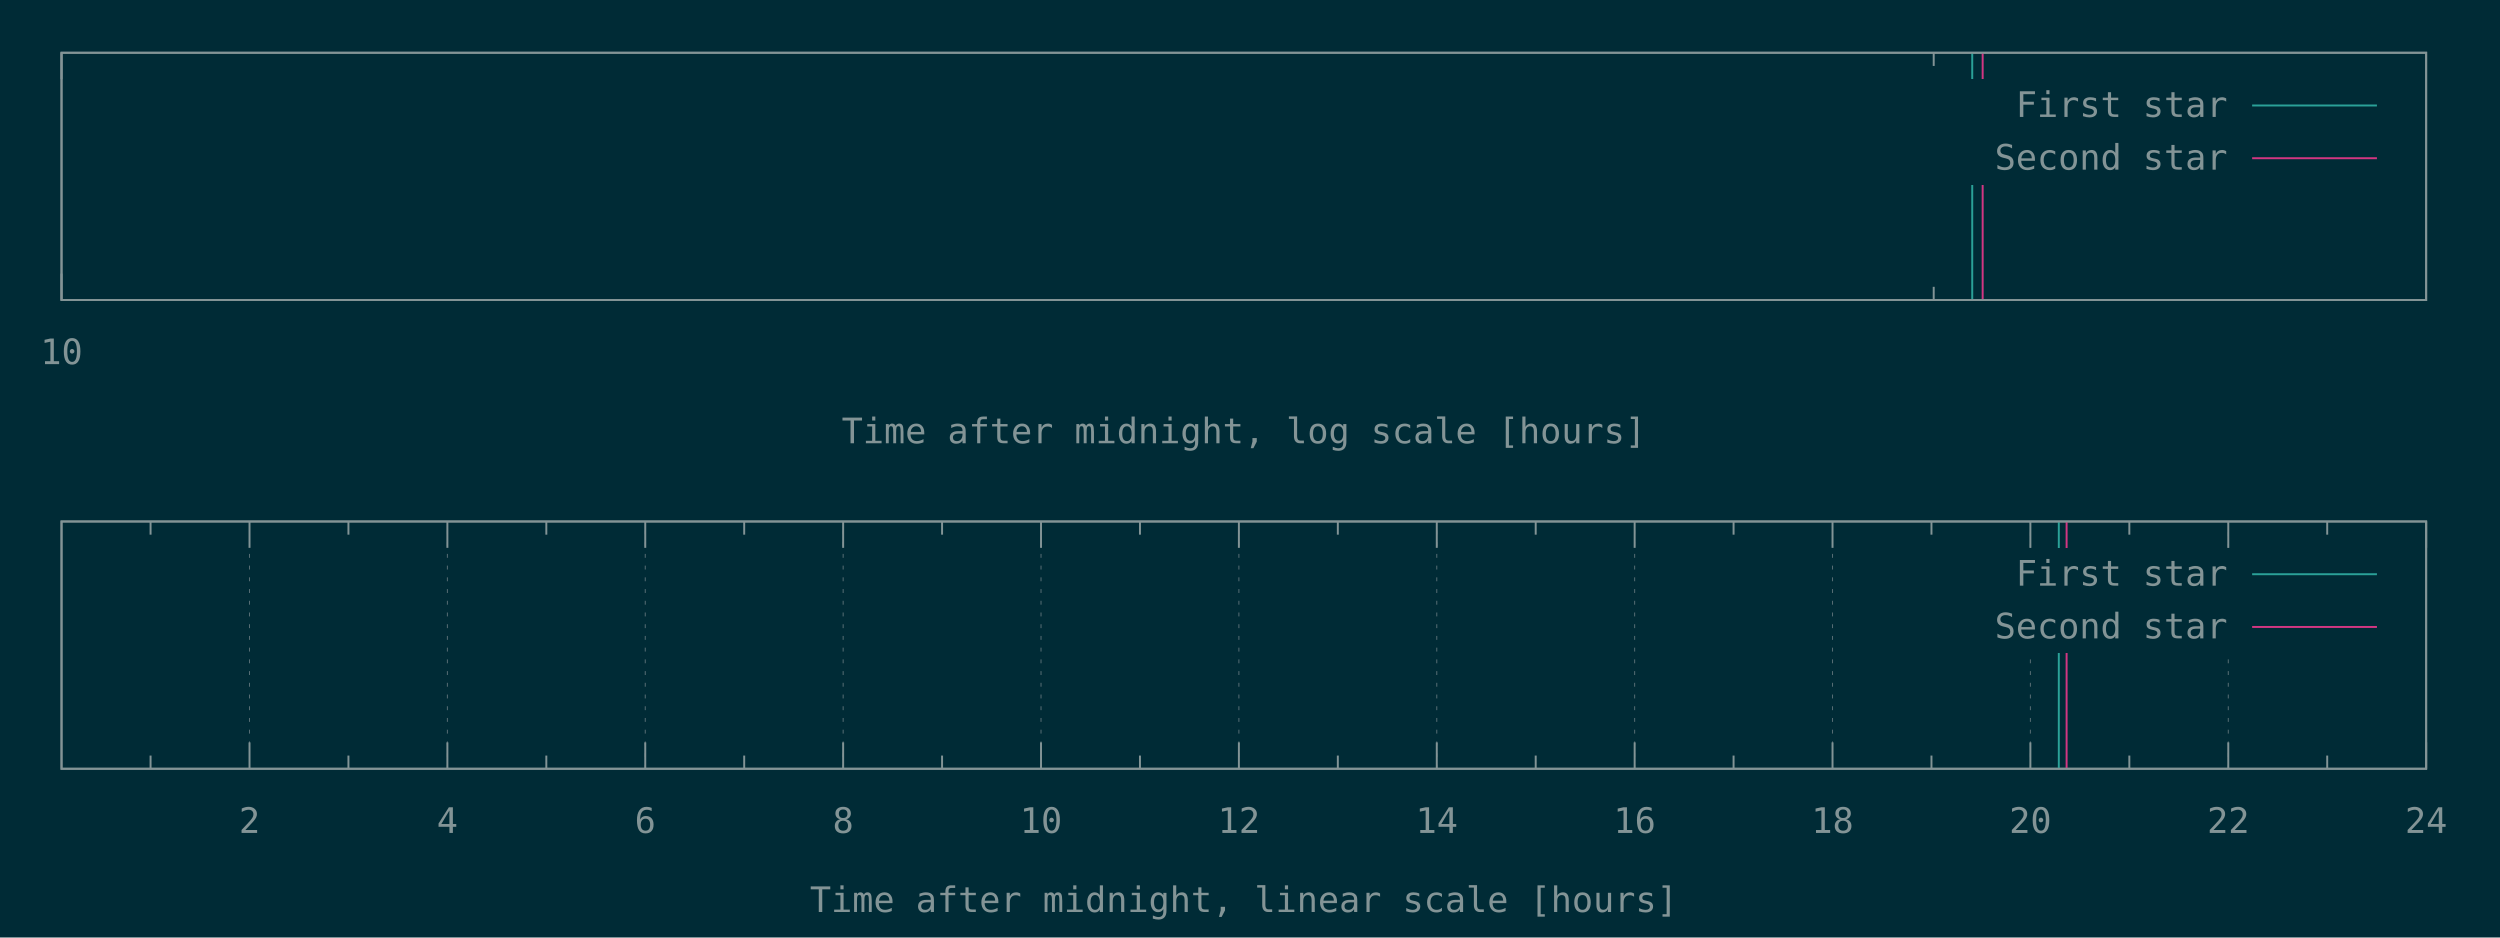
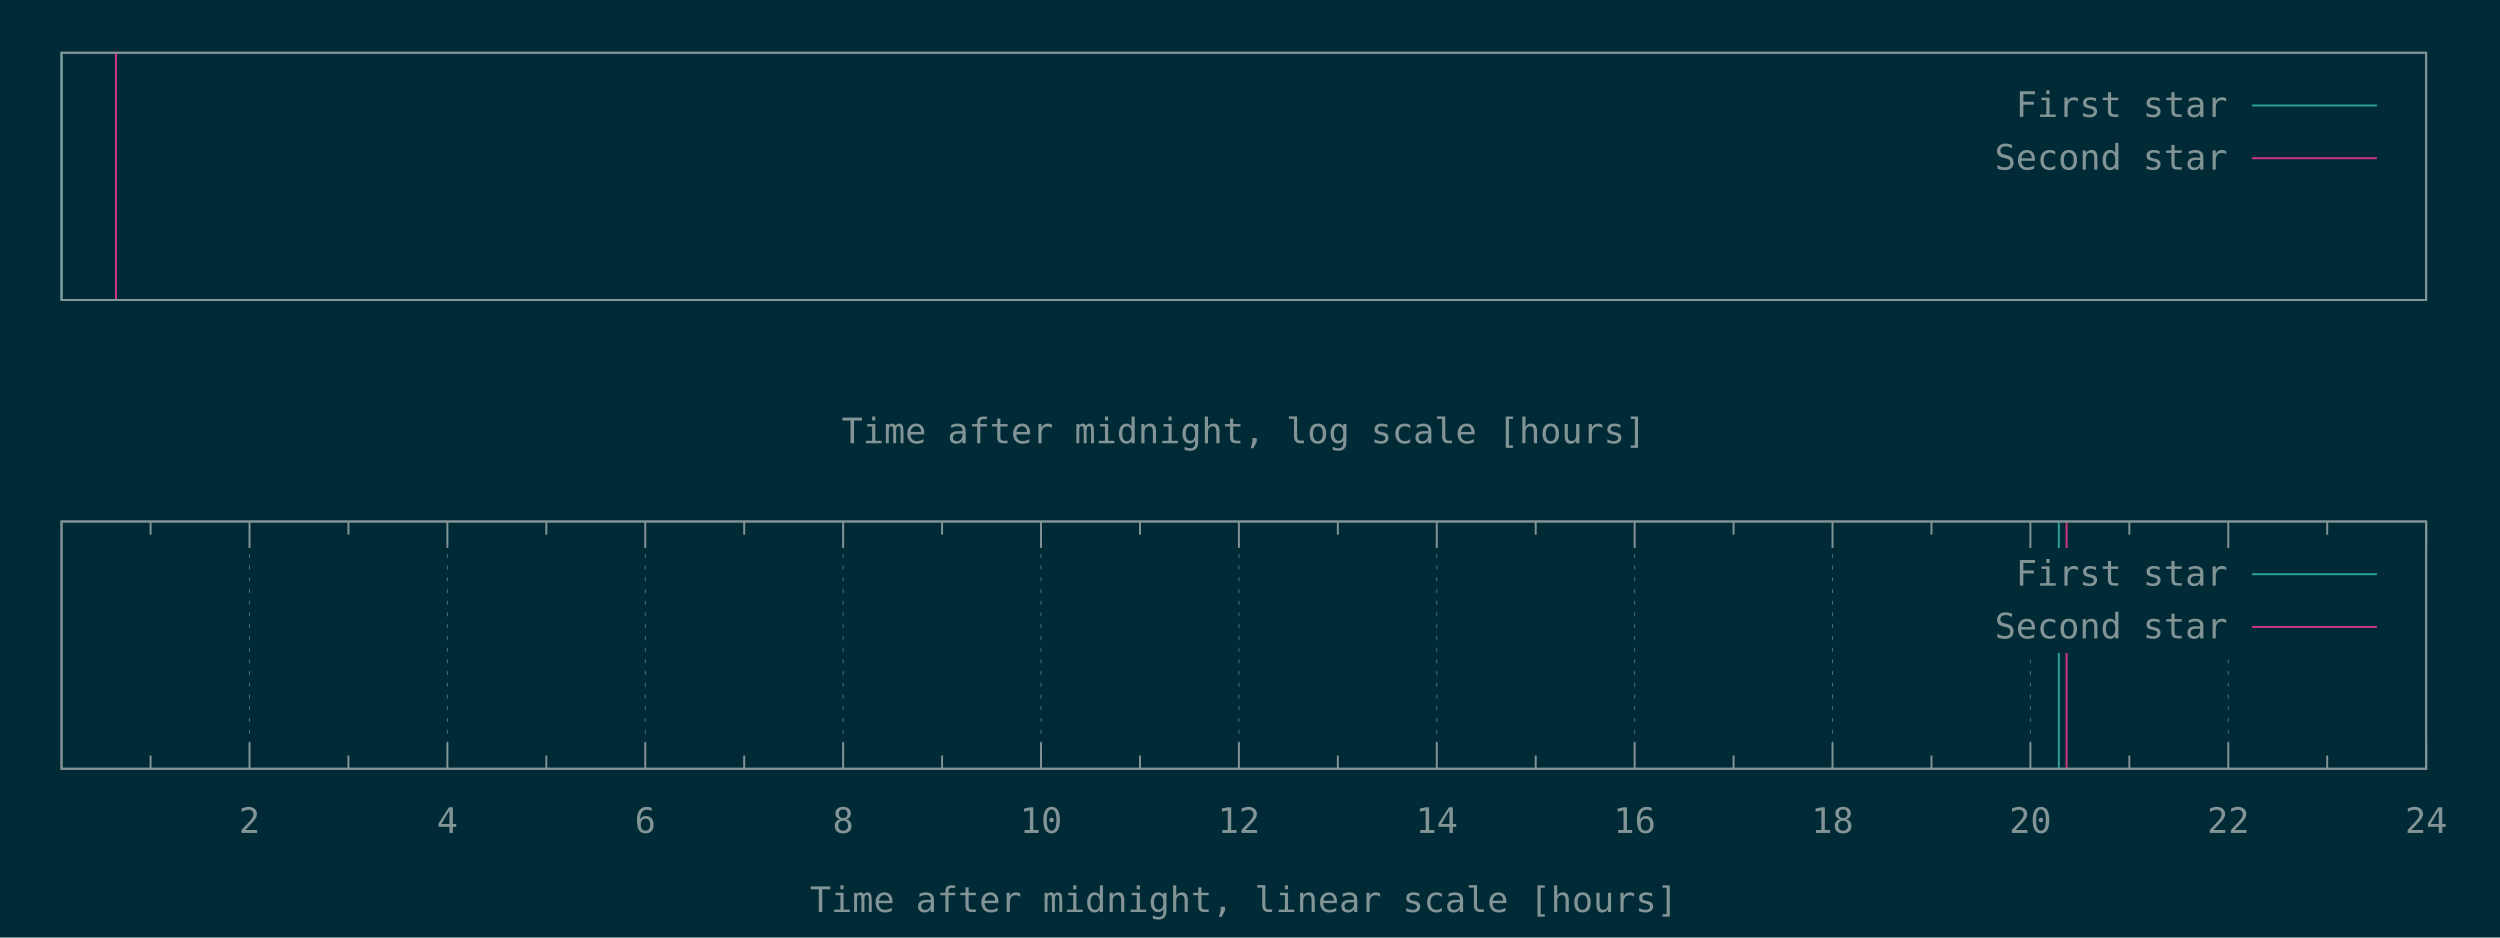
<svg xmlns="http://www.w3.org/2000/svg" xmlns:xlink="http://www.w3.org/1999/xlink" width="1280" height="480" viewBox="0 0 1280 480">
  <g id="gnuplot_canvas">
    <rect x="0" y="0" width="1280" height="480" fill="#002b36" />
    <defs>
      <circle id="gpDot" r="0.5" stroke-width="0.5" stroke="currentColor" />
      <path id="gpPt0" stroke-width="0.148" stroke="currentColor" d="M-1,0 h2 M0,-1 v2" />
      <path id="gpPt1" stroke-width="0.148" stroke="currentColor" d="M-1,-1 L1,1 M1,-1 L-1,1" />
      <path id="gpPt2" stroke-width="0.148" stroke="currentColor" d="M-1,0 L1,0 M0,-1 L0,1 M-1,-1 L1,1 M-1,1 L1,-1" />
      <rect id="gpPt3" stroke-width="0.148" stroke="currentColor" x="-1" y="-1" width="2" height="2" />
      <rect id="gpPt4" stroke-width="0.148" stroke="currentColor" fill="currentColor" x="-1" y="-1" width="2" height="2" />
      <circle id="gpPt5" stroke-width="0.148" stroke="currentColor" cx="0" cy="0" r="1" />
      <use xlink:href="#gpPt5" id="gpPt6" fill="currentColor" stroke="none" />
      <path id="gpPt7" stroke-width="0.148" stroke="currentColor" d="M0,-1.33 L-1.33,0.67 L1.33,0.67 z" />
      <use xlink:href="#gpPt7" id="gpPt8" fill="currentColor" stroke="none" />
      <use xlink:href="#gpPt7" id="gpPt9" stroke="currentColor" transform="rotate(180)" />
      <use xlink:href="#gpPt9" id="gpPt10" fill="currentColor" stroke="none" />
      <use xlink:href="#gpPt3" id="gpPt11" stroke="currentColor" transform="rotate(45)" />
      <use xlink:href="#gpPt11" id="gpPt12" fill="currentColor" stroke="none" />
      <path id="gpPt13" stroke-width="0.148" stroke="currentColor" d="M0,1.330 L1.265,0.411 L0.782,-1.067 L-0.782,-1.076 L-1.265,0.411 z" />
      <use xlink:href="#gpPt13" id="gpPt14" fill="currentColor" stroke="none" />
      <filter id="textbox" filterUnits="objectBoundingBox" x="0" y="0" height="1" width="1">
        <feFlood flood-color="#002B36" flood-opacity="1" result="bgnd" />
        <feComposite in="SourceGraphic" in2="bgnd" operator="atop" />
      </filter>
      <filter id="greybox" filterUnits="objectBoundingBox" x="0" y="0" height="1" width="1">
        <feFlood flood-color="lightgrey" flood-opacity="1" result="grey" />
        <feComposite in="SourceGraphic" in2="grey" operator="atop" />
      </filter>
    </defs>
    <g fill="none" color="#002B36" stroke="currentColor" stroke-width="1.00" stroke-linecap="butt" stroke-linejoin="miter">
</g>
    <g fill="none" color="black" stroke="currentColor" stroke-width="1.00" stroke-linecap="butt" stroke-linejoin="miter">
</g>
-     <g fill="none" color="black" stroke="rgb(131, 148, 150)" stroke-width="0.50" stroke-linecap="butt" stroke-linejoin="miter">
- </g>
-     <g fill="none" color="gray" stroke="currentColor" stroke-width="0.50" stroke-linecap="butt" stroke-linejoin="miter">
-       <path stroke="rgb( 88, 110, 117)" stroke-dasharray="2,4" class="gridline" d="M31.50,153.60 L31.50,27.01  " />
-     </g>
-     <g fill="none" color="gray" stroke="rgb( 88, 110, 117)" stroke-width="1.00" stroke-linecap="butt" stroke-linejoin="miter">
- </g>
-     <g fill="none" color="black" stroke="currentColor" stroke-width="1.00" stroke-linecap="butt" stroke-linejoin="miter">
-       <path stroke="rgb(131, 148, 150)" d="M31.50,153.60 L31.50,140.10 M31.50,27.01 L31.50,40.51  " />
-       <g transform="translate(31.50,186.45)" stroke="none" fill="rgb(131,148,150)" font-family="Inconsolata" font-size="18.00" text-anchor="middle">
-         <text>
-           <tspan font-family="Inconsolata"> 10</tspan>
-         </text>
-       </g>
-     </g>
-     <g fill="none" color="black" stroke="currentColor" stroke-width="1.00" stroke-linecap="butt" stroke-linejoin="miter">
-       <path stroke="rgb(131, 148, 150)" d="M990.06,153.60 L990.06,146.85 M990.06,27.01 L990.06,33.76  " />
-     </g>
    <g fill="none" color="black" stroke="currentColor" stroke-width="1.00" stroke-linecap="butt" stroke-linejoin="miter">
      <path stroke="rgb(131, 148, 150)" d="M31.50,27.01 L31.50,153.60 L1242.19,153.60 L1242.19,27.01 L31.50,27.01 Z  " />
    </g>
    <g fill="none" color="black" stroke="currentColor" stroke-width="1.00" stroke-linecap="butt" stroke-linejoin="miter">
      <g transform="translate(636.84,226.95)" stroke="none" fill="rgb(131,148,150)" font-family="Inconsolata" font-size="18.00" text-anchor="middle">
        <text>
          <tspan font-family="Inconsolata">Time after midnight, log scale [hours]</tspan>
        </text>
      </g>
    </g>
    <g fill="none" color="black" stroke="currentColor" stroke-width="1.00" stroke-linecap="butt" stroke-linejoin="miter">
</g>
    <g id="gnuplot_plot_1a">
      <g fill="none" color="black" stroke="currentColor" stroke-width="1.00" stroke-linecap="butt" stroke-linejoin="miter">
-         <path stroke="rgb( 42, 161, 152)" d="M1009.78,153.60 L1009.78,27.01  " />
+         <path stroke="rgb( 42, 161, 152)" d="M31.50,153.60 L31.50,27.01  " />
      </g>
    </g>
    <g id="gnuplot_plot_2a">
      <g fill="none" color="black" stroke="currentColor" stroke-width="1.00" stroke-linecap="butt" stroke-linejoin="miter">
-         <path stroke="rgb(211,  54, 130)" d="M1015.12,153.60 L1015.12,27.01  " />
+         <path stroke="rgb(211,  54, 130)" d="M59.36,153.60 L59.36,27.01  " />
      </g>
    </g>
    <g stroke="none" shape-rendering="crispEdges">
      <polygon fill="#002B36" points="1001.89,94.51 1229.59,94.51 1229.59,40.51 1001.89,40.51 " />
    </g>
    <g id="gnuplot_plot_1a">
      <g fill="none" color="black" stroke="currentColor" stroke-width="1.00" stroke-linecap="butt" stroke-linejoin="miter">
        <g transform="translate(1140.49,59.86)" stroke="none" fill="rgb(131,148,150)" font-family="Inconsolata" font-size="18.00" text-anchor="end">
          <text>
            <tspan font-family="Inconsolata">First star</tspan>
          </text>
        </g>
      </g>
      <g fill="none" color="black" stroke="currentColor" stroke-width="1.00" stroke-linecap="butt" stroke-linejoin="miter">
        <path stroke="rgb( 42, 161, 152)" d="M1153.09,54.01 L1216.99,54.01  " />
      </g>
    </g>
    <g id="gnuplot_plot_2a">
      <g fill="none" color="black" stroke="currentColor" stroke-width="1.00" stroke-linecap="butt" stroke-linejoin="miter">
        <g transform="translate(1140.49,86.86)" stroke="none" fill="rgb(131,148,150)" font-family="Inconsolata" font-size="18.00" text-anchor="end">
          <text>
            <tspan font-family="Inconsolata">Second star</tspan>
          </text>
        </g>
      </g>
      <g fill="none" color="black" stroke="currentColor" stroke-width="1.00" stroke-linecap="butt" stroke-linejoin="miter">
        <path stroke="rgb(211,  54, 130)" d="M1153.09,81.01 L1216.99,81.01  " />
      </g>
    </g>
    <g fill="none" color="#002B36" stroke="rgb(211,  54, 130)" stroke-width="2.00" stroke-linecap="butt" stroke-linejoin="miter">
</g>
    <g fill="none" color="black" stroke="currentColor" stroke-width="2.00" stroke-linecap="butt" stroke-linejoin="miter">
</g>
    <g fill="none" color="black" stroke="black" stroke-width="1.00" stroke-linecap="butt" stroke-linejoin="miter">
</g>
    <g fill="none" color="black" stroke="currentColor" stroke-width="1.00" stroke-linecap="butt" stroke-linejoin="miter">
      <path stroke="rgb(131, 148, 150)" d="M31.50,27.01 L31.50,153.60 L1242.19,153.60 L1242.19,27.01 L31.50,27.01 Z  " />
    </g>
    <g fill="none" color="black" stroke="currentColor" stroke-width="1.00" stroke-linecap="butt" stroke-linejoin="miter">
</g>
    <g fill="none" color="black" stroke="currentColor" stroke-width="1.00" stroke-linecap="butt" stroke-linejoin="miter">
      <path stroke="rgb(131, 148, 150)" d="M77.09,393.60 L77.09,386.85 M77.09,267.00 L77.09,273.75  " />
    </g>
    <g fill="none" color="black" stroke="rgb(131, 148, 150)" stroke-width="0.50" stroke-linecap="butt" stroke-linejoin="miter">
</g>
    <g fill="none" color="gray" stroke="currentColor" stroke-width="0.50" stroke-linecap="butt" stroke-linejoin="miter">
      <path stroke="rgb( 88, 110, 117)" stroke-dasharray="2,4" class="gridline" d="M127.75,393.60 L127.75,267.00  " />
    </g>
    <g fill="none" color="gray" stroke="rgb( 88, 110, 117)" stroke-width="1.00" stroke-linecap="butt" stroke-linejoin="miter">
</g>
    <g fill="none" color="black" stroke="currentColor" stroke-width="1.00" stroke-linecap="butt" stroke-linejoin="miter">
      <path stroke="rgb(131, 148, 150)" d="M127.75,393.60 L127.75,380.10 M127.75,267.00 L127.75,280.50  " />
      <g transform="translate(127.75,426.45)" stroke="none" fill="rgb(131,148,150)" font-family="Inconsolata" font-size="18.00" text-anchor="middle">
        <text>
          <tspan font-family="Inconsolata"> 2</tspan>
        </text>
      </g>
    </g>
    <g fill="none" color="black" stroke="currentColor" stroke-width="1.00" stroke-linecap="butt" stroke-linejoin="miter">
      <path stroke="rgb(131, 148, 150)" d="M178.40,393.60 L178.40,386.85 M178.40,267.00 L178.40,273.75  " />
    </g>
    <g fill="none" color="black" stroke="rgb(131, 148, 150)" stroke-width="0.50" stroke-linecap="butt" stroke-linejoin="miter">
</g>
    <g fill="none" color="gray" stroke="currentColor" stroke-width="0.50" stroke-linecap="butt" stroke-linejoin="miter">
      <path stroke="rgb( 88, 110, 117)" stroke-dasharray="2,4" class="gridline" d="M229.06,393.60 L229.06,267.00  " />
    </g>
    <g fill="none" color="gray" stroke="rgb( 88, 110, 117)" stroke-width="1.00" stroke-linecap="butt" stroke-linejoin="miter">
</g>
    <g fill="none" color="black" stroke="currentColor" stroke-width="1.00" stroke-linecap="butt" stroke-linejoin="miter">
      <path stroke="rgb(131, 148, 150)" d="M229.06,393.60 L229.06,380.10 M229.06,267.00 L229.06,280.50  " />
      <g transform="translate(229.06,426.45)" stroke="none" fill="rgb(131,148,150)" font-family="Inconsolata" font-size="18.00" text-anchor="middle">
        <text>
          <tspan font-family="Inconsolata"> 4</tspan>
        </text>
      </g>
    </g>
    <g fill="none" color="black" stroke="currentColor" stroke-width="1.00" stroke-linecap="butt" stroke-linejoin="miter">
      <path stroke="rgb(131, 148, 150)" d="M279.72,393.60 L279.72,386.85 M279.72,267.00 L279.72,273.75  " />
    </g>
    <g fill="none" color="black" stroke="rgb(131, 148, 150)" stroke-width="0.50" stroke-linecap="butt" stroke-linejoin="miter">
</g>
    <g fill="none" color="gray" stroke="currentColor" stroke-width="0.50" stroke-linecap="butt" stroke-linejoin="miter">
      <path stroke="rgb( 88, 110, 117)" stroke-dasharray="2,4" class="gridline" d="M330.37,393.60 L330.37,267.00  " />
    </g>
    <g fill="none" color="gray" stroke="rgb( 88, 110, 117)" stroke-width="1.00" stroke-linecap="butt" stroke-linejoin="miter">
</g>
    <g fill="none" color="black" stroke="currentColor" stroke-width="1.00" stroke-linecap="butt" stroke-linejoin="miter">
      <path stroke="rgb(131, 148, 150)" d="M330.37,393.60 L330.37,380.10 M330.37,267.00 L330.37,280.50  " />
      <g transform="translate(330.37,426.45)" stroke="none" fill="rgb(131,148,150)" font-family="Inconsolata" font-size="18.00" text-anchor="middle">
        <text>
          <tspan font-family="Inconsolata"> 6</tspan>
        </text>
      </g>
    </g>
    <g fill="none" color="black" stroke="currentColor" stroke-width="1.00" stroke-linecap="butt" stroke-linejoin="miter">
      <path stroke="rgb(131, 148, 150)" d="M381.03,393.60 L381.03,386.85 M381.03,267.00 L381.03,273.75  " />
    </g>
    <g fill="none" color="black" stroke="rgb(131, 148, 150)" stroke-width="0.50" stroke-linecap="butt" stroke-linejoin="miter">
</g>
    <g fill="none" color="gray" stroke="currentColor" stroke-width="0.50" stroke-linecap="butt" stroke-linejoin="miter">
      <path stroke="rgb( 88, 110, 117)" stroke-dasharray="2,4" class="gridline" d="M431.69,393.60 L431.69,267.00  " />
    </g>
    <g fill="none" color="gray" stroke="rgb( 88, 110, 117)" stroke-width="1.00" stroke-linecap="butt" stroke-linejoin="miter">
</g>
    <g fill="none" color="black" stroke="currentColor" stroke-width="1.00" stroke-linecap="butt" stroke-linejoin="miter">
      <path stroke="rgb(131, 148, 150)" d="M431.69,393.60 L431.69,380.10 M431.69,267.00 L431.69,280.50  " />
      <g transform="translate(431.69,426.45)" stroke="none" fill="rgb(131,148,150)" font-family="Inconsolata" font-size="18.00" text-anchor="middle">
        <text>
          <tspan font-family="Inconsolata"> 8</tspan>
        </text>
      </g>
    </g>
    <g fill="none" color="black" stroke="currentColor" stroke-width="1.00" stroke-linecap="butt" stroke-linejoin="miter">
      <path stroke="rgb(131, 148, 150)" d="M482.34,393.60 L482.34,386.85 M482.34,267.00 L482.34,273.75  " />
    </g>
    <g fill="none" color="black" stroke="rgb(131, 148, 150)" stroke-width="0.50" stroke-linecap="butt" stroke-linejoin="miter">
</g>
    <g fill="none" color="gray" stroke="currentColor" stroke-width="0.50" stroke-linecap="butt" stroke-linejoin="miter">
      <path stroke="rgb( 88, 110, 117)" stroke-dasharray="2,4" class="gridline" d="M533.00,393.60 L533.00,267.00  " />
    </g>
    <g fill="none" color="gray" stroke="rgb( 88, 110, 117)" stroke-width="1.00" stroke-linecap="butt" stroke-linejoin="miter">
</g>
    <g fill="none" color="black" stroke="currentColor" stroke-width="1.00" stroke-linecap="butt" stroke-linejoin="miter">
      <path stroke="rgb(131, 148, 150)" d="M533.00,393.60 L533.00,380.10 M533.00,267.00 L533.00,280.50  " />
      <g transform="translate(533.00,426.45)" stroke="none" fill="rgb(131,148,150)" font-family="Inconsolata" font-size="18.00" text-anchor="middle">
        <text>
          <tspan font-family="Inconsolata"> 10</tspan>
        </text>
      </g>
    </g>
    <g fill="none" color="black" stroke="currentColor" stroke-width="1.00" stroke-linecap="butt" stroke-linejoin="miter">
      <path stroke="rgb(131, 148, 150)" d="M583.66,393.60 L583.66,386.85 M583.66,267.00 L583.66,273.75  " />
    </g>
    <g fill="none" color="black" stroke="rgb(131, 148, 150)" stroke-width="0.50" stroke-linecap="butt" stroke-linejoin="miter">
</g>
    <g fill="none" color="gray" stroke="currentColor" stroke-width="0.50" stroke-linecap="butt" stroke-linejoin="miter">
      <path stroke="rgb( 88, 110, 117)" stroke-dasharray="2,4" class="gridline" d="M634.31,393.60 L634.31,267.00  " />
    </g>
    <g fill="none" color="gray" stroke="rgb( 88, 110, 117)" stroke-width="1.00" stroke-linecap="butt" stroke-linejoin="miter">
</g>
    <g fill="none" color="black" stroke="currentColor" stroke-width="1.00" stroke-linecap="butt" stroke-linejoin="miter">
      <path stroke="rgb(131, 148, 150)" d="M634.31,393.60 L634.31,380.10 M634.31,267.00 L634.31,280.50  " />
      <g transform="translate(634.31,426.45)" stroke="none" fill="rgb(131,148,150)" font-family="Inconsolata" font-size="18.00" text-anchor="middle">
        <text>
          <tspan font-family="Inconsolata"> 12</tspan>
        </text>
      </g>
    </g>
    <g fill="none" color="black" stroke="currentColor" stroke-width="1.00" stroke-linecap="butt" stroke-linejoin="miter">
      <path stroke="rgb(131, 148, 150)" d="M684.97,393.60 L684.97,386.85 M684.97,267.00 L684.97,273.75  " />
    </g>
    <g fill="none" color="black" stroke="rgb(131, 148, 150)" stroke-width="0.50" stroke-linecap="butt" stroke-linejoin="miter">
</g>
    <g fill="none" color="gray" stroke="currentColor" stroke-width="0.50" stroke-linecap="butt" stroke-linejoin="miter">
      <path stroke="rgb( 88, 110, 117)" stroke-dasharray="2,4" class="gridline" d="M735.63,393.60 L735.63,267.00  " />
    </g>
    <g fill="none" color="gray" stroke="rgb( 88, 110, 117)" stroke-width="1.00" stroke-linecap="butt" stroke-linejoin="miter">
</g>
    <g fill="none" color="black" stroke="currentColor" stroke-width="1.00" stroke-linecap="butt" stroke-linejoin="miter">
      <path stroke="rgb(131, 148, 150)" d="M735.63,393.60 L735.63,380.10 M735.63,267.00 L735.63,280.50  " />
      <g transform="translate(735.63,426.45)" stroke="none" fill="rgb(131,148,150)" font-family="Inconsolata" font-size="18.00" text-anchor="middle">
        <text>
          <tspan font-family="Inconsolata"> 14</tspan>
        </text>
      </g>
    </g>
    <g fill="none" color="black" stroke="currentColor" stroke-width="1.00" stroke-linecap="butt" stroke-linejoin="miter">
      <path stroke="rgb(131, 148, 150)" d="M786.28,393.60 L786.28,386.85 M786.28,267.00 L786.28,273.75  " />
    </g>
    <g fill="none" color="black" stroke="rgb(131, 148, 150)" stroke-width="0.50" stroke-linecap="butt" stroke-linejoin="miter">
</g>
    <g fill="none" color="gray" stroke="currentColor" stroke-width="0.50" stroke-linecap="butt" stroke-linejoin="miter">
      <path stroke="rgb( 88, 110, 117)" stroke-dasharray="2,4" class="gridline" d="M836.94,393.60 L836.94,267.00  " />
    </g>
    <g fill="none" color="gray" stroke="rgb( 88, 110, 117)" stroke-width="1.00" stroke-linecap="butt" stroke-linejoin="miter">
</g>
    <g fill="none" color="black" stroke="currentColor" stroke-width="1.00" stroke-linecap="butt" stroke-linejoin="miter">
      <path stroke="rgb(131, 148, 150)" d="M836.94,393.60 L836.94,380.10 M836.94,267.00 L836.94,280.50  " />
      <g transform="translate(836.94,426.45)" stroke="none" fill="rgb(131,148,150)" font-family="Inconsolata" font-size="18.00" text-anchor="middle">
        <text>
          <tspan font-family="Inconsolata"> 16</tspan>
        </text>
      </g>
    </g>
    <g fill="none" color="black" stroke="currentColor" stroke-width="1.00" stroke-linecap="butt" stroke-linejoin="miter">
      <path stroke="rgb(131, 148, 150)" d="M887.59,393.60 L887.59,386.85 M887.59,267.00 L887.59,273.75  " />
    </g>
    <g fill="none" color="black" stroke="rgb(131, 148, 150)" stroke-width="0.50" stroke-linecap="butt" stroke-linejoin="miter">
</g>
    <g fill="none" color="gray" stroke="currentColor" stroke-width="0.50" stroke-linecap="butt" stroke-linejoin="miter">
      <path stroke="rgb( 88, 110, 117)" stroke-dasharray="2,4" class="gridline" d="M938.25,393.60 L938.25,267.00  " />
    </g>
    <g fill="none" color="gray" stroke="rgb( 88, 110, 117)" stroke-width="1.00" stroke-linecap="butt" stroke-linejoin="miter">
</g>
    <g fill="none" color="black" stroke="currentColor" stroke-width="1.00" stroke-linecap="butt" stroke-linejoin="miter">
      <path stroke="rgb(131, 148, 150)" d="M938.25,393.60 L938.25,380.10 M938.25,267.00 L938.25,280.50  " />
      <g transform="translate(938.25,426.45)" stroke="none" fill="rgb(131,148,150)" font-family="Inconsolata" font-size="18.00" text-anchor="middle">
        <text>
          <tspan font-family="Inconsolata"> 18</tspan>
        </text>
      </g>
    </g>
    <g fill="none" color="black" stroke="currentColor" stroke-width="1.00" stroke-linecap="butt" stroke-linejoin="miter">
      <path stroke="rgb(131, 148, 150)" d="M988.91,393.60 L988.91,386.85 M988.91,267.00 L988.91,273.75  " />
    </g>
    <g fill="none" color="black" stroke="rgb(131, 148, 150)" stroke-width="0.50" stroke-linecap="butt" stroke-linejoin="miter">
</g>
    <g fill="none" color="gray" stroke="currentColor" stroke-width="0.50" stroke-linecap="butt" stroke-linejoin="miter">
      <path stroke="rgb( 88, 110, 117)" stroke-dasharray="2,4" class="gridline" d="M1039.56,393.60 L1039.56,334.50 M1039.56,280.50 L1039.56,267.00  " />
    </g>
    <g fill="none" color="gray" stroke="rgb( 88, 110, 117)" stroke-width="1.00" stroke-linecap="butt" stroke-linejoin="miter">
</g>
    <g fill="none" color="black" stroke="currentColor" stroke-width="1.00" stroke-linecap="butt" stroke-linejoin="miter">
      <path stroke="rgb(131, 148, 150)" d="M1039.56,393.60 L1039.56,380.10 M1039.56,267.00 L1039.56,280.50  " />
      <g transform="translate(1039.56,426.45)" stroke="none" fill="rgb(131,148,150)" font-family="Inconsolata" font-size="18.00" text-anchor="middle">
        <text>
          <tspan font-family="Inconsolata"> 20</tspan>
        </text>
      </g>
    </g>
    <g fill="none" color="black" stroke="currentColor" stroke-width="1.00" stroke-linecap="butt" stroke-linejoin="miter">
      <path stroke="rgb(131, 148, 150)" d="M1090.22,393.60 L1090.22,386.85 M1090.22,267.00 L1090.22,273.75  " />
    </g>
    <g fill="none" color="black" stroke="rgb(131, 148, 150)" stroke-width="0.50" stroke-linecap="butt" stroke-linejoin="miter">
</g>
    <g fill="none" color="gray" stroke="currentColor" stroke-width="0.50" stroke-linecap="butt" stroke-linejoin="miter">
      <path stroke="rgb( 88, 110, 117)" stroke-dasharray="2,4" class="gridline" d="M1140.88,393.60 L1140.88,334.50 M1140.88,280.50 L1140.88,267.00  " />
    </g>
    <g fill="none" color="gray" stroke="rgb( 88, 110, 117)" stroke-width="1.00" stroke-linecap="butt" stroke-linejoin="miter">
</g>
    <g fill="none" color="black" stroke="currentColor" stroke-width="1.00" stroke-linecap="butt" stroke-linejoin="miter">
      <path stroke="rgb(131, 148, 150)" d="M1140.88,393.60 L1140.88,380.10 M1140.88,267.00 L1140.88,280.50  " />
      <g transform="translate(1140.88,426.45)" stroke="none" fill="rgb(131,148,150)" font-family="Inconsolata" font-size="18.00" text-anchor="middle">
        <text>
          <tspan font-family="Inconsolata"> 22</tspan>
        </text>
      </g>
    </g>
    <g fill="none" color="black" stroke="currentColor" stroke-width="1.00" stroke-linecap="butt" stroke-linejoin="miter">
      <path stroke="rgb(131, 148, 150)" d="M1191.53,393.60 L1191.53,386.85 M1191.53,267.00 L1191.53,273.75  " />
    </g>
    <g fill="none" color="black" stroke="rgb(131, 148, 150)" stroke-width="0.50" stroke-linecap="butt" stroke-linejoin="miter">
</g>
    <g fill="none" color="gray" stroke="currentColor" stroke-width="0.50" stroke-linecap="butt" stroke-linejoin="miter">
      <path stroke="rgb( 88, 110, 117)" stroke-dasharray="2,4" class="gridline" d="M1242.19,393.60 L1242.19,267.00  " />
    </g>
    <g fill="none" color="gray" stroke="rgb( 88, 110, 117)" stroke-width="1.00" stroke-linecap="butt" stroke-linejoin="miter">
</g>
    <g fill="none" color="black" stroke="currentColor" stroke-width="1.00" stroke-linecap="butt" stroke-linejoin="miter">
      <path stroke="rgb(131, 148, 150)" d="M1242.19,393.60 L1242.19,380.10 M1242.19,267.00 L1242.19,280.50  " />
      <g transform="translate(1242.19,426.45)" stroke="none" fill="rgb(131,148,150)" font-family="Inconsolata" font-size="18.00" text-anchor="middle">
        <text>
          <tspan font-family="Inconsolata"> 24</tspan>
        </text>
      </g>
    </g>
    <g fill="none" color="black" stroke="currentColor" stroke-width="1.00" stroke-linecap="butt" stroke-linejoin="miter">
</g>
    <g fill="none" color="black" stroke="currentColor" stroke-width="1.00" stroke-linecap="butt" stroke-linejoin="miter">
      <path stroke="rgb(131, 148, 150)" d="M31.50,267.00 L31.50,393.60 L1242.19,393.60 L1242.19,267.00 L31.50,267.00 Z  " />
    </g>
    <g fill="none" color="black" stroke="currentColor" stroke-width="1.00" stroke-linecap="butt" stroke-linejoin="miter">
      <g transform="translate(636.84,466.95)" stroke="none" fill="rgb(131,148,150)" font-family="Inconsolata" font-size="18.00" text-anchor="middle">
        <text>
          <tspan font-family="Inconsolata">Time after midnight, linear scale [hours]</tspan>
        </text>
      </g>
    </g>
    <g fill="none" color="black" stroke="currentColor" stroke-width="1.00" stroke-linecap="butt" stroke-linejoin="miter">
</g>
    <g id="gnuplot_plot_1b">
      <g fill="none" color="black" stroke="currentColor" stroke-width="1.00" stroke-linecap="butt" stroke-linejoin="miter">
        <path stroke="rgb( 42, 161, 152)" d="M1054.11,393.60 L1054.11,267.00  " />
      </g>
    </g>
    <g id="gnuplot_plot_2b">
      <g fill="none" color="black" stroke="currentColor" stroke-width="1.00" stroke-linecap="butt" stroke-linejoin="miter">
        <path stroke="rgb(211,  54, 130)" d="M1058.10,393.60 L1058.10,267.00  " />
      </g>
    </g>
    <g stroke="none" shape-rendering="crispEdges">
      <polygon fill="#002B36" points="1001.89,334.50 1229.59,334.50 1229.59,280.50 1001.89,280.50 " />
    </g>
    <g id="gnuplot_plot_1b">
      <g fill="none" color="black" stroke="currentColor" stroke-width="1.00" stroke-linecap="butt" stroke-linejoin="miter">
        <g transform="translate(1140.49,299.85)" stroke="none" fill="rgb(131,148,150)" font-family="Inconsolata" font-size="18.00" text-anchor="end">
          <text>
            <tspan font-family="Inconsolata">First star</tspan>
          </text>
        </g>
      </g>
      <g fill="none" color="black" stroke="currentColor" stroke-width="1.00" stroke-linecap="butt" stroke-linejoin="miter">
        <path stroke="rgb( 42, 161, 152)" d="M1153.09,294.00 L1216.99,294.00  " />
      </g>
    </g>
    <g id="gnuplot_plot_2b">
      <g fill="none" color="black" stroke="currentColor" stroke-width="1.00" stroke-linecap="butt" stroke-linejoin="miter">
        <g transform="translate(1140.49,326.85)" stroke="none" fill="rgb(131,148,150)" font-family="Inconsolata" font-size="18.00" text-anchor="end">
          <text>
            <tspan font-family="Inconsolata">Second star</tspan>
          </text>
        </g>
      </g>
      <g fill="none" color="black" stroke="currentColor" stroke-width="1.00" stroke-linecap="butt" stroke-linejoin="miter">
        <path stroke="rgb(211,  54, 130)" d="M1153.09,321.00 L1216.99,321.00  " />
      </g>
    </g>
    <g fill="none" color="#002B36" stroke="rgb(211,  54, 130)" stroke-width="2.00" stroke-linecap="butt" stroke-linejoin="miter">
</g>
    <g fill="none" color="black" stroke="currentColor" stroke-width="2.00" stroke-linecap="butt" stroke-linejoin="miter">
</g>
    <g fill="none" color="black" stroke="black" stroke-width="1.00" stroke-linecap="butt" stroke-linejoin="miter">
</g>
    <g fill="none" color="black" stroke="currentColor" stroke-width="1.00" stroke-linecap="butt" stroke-linejoin="miter">
      <path stroke="rgb(131, 148, 150)" d="M31.50,267.00 L31.50,393.60 L1242.19,393.60 L1242.19,267.00 L31.50,267.00 Z  " />
    </g>
    <g fill="none" color="black" stroke="currentColor" stroke-width="1.00" stroke-linecap="butt" stroke-linejoin="miter">
</g>
  </g>
</svg>
